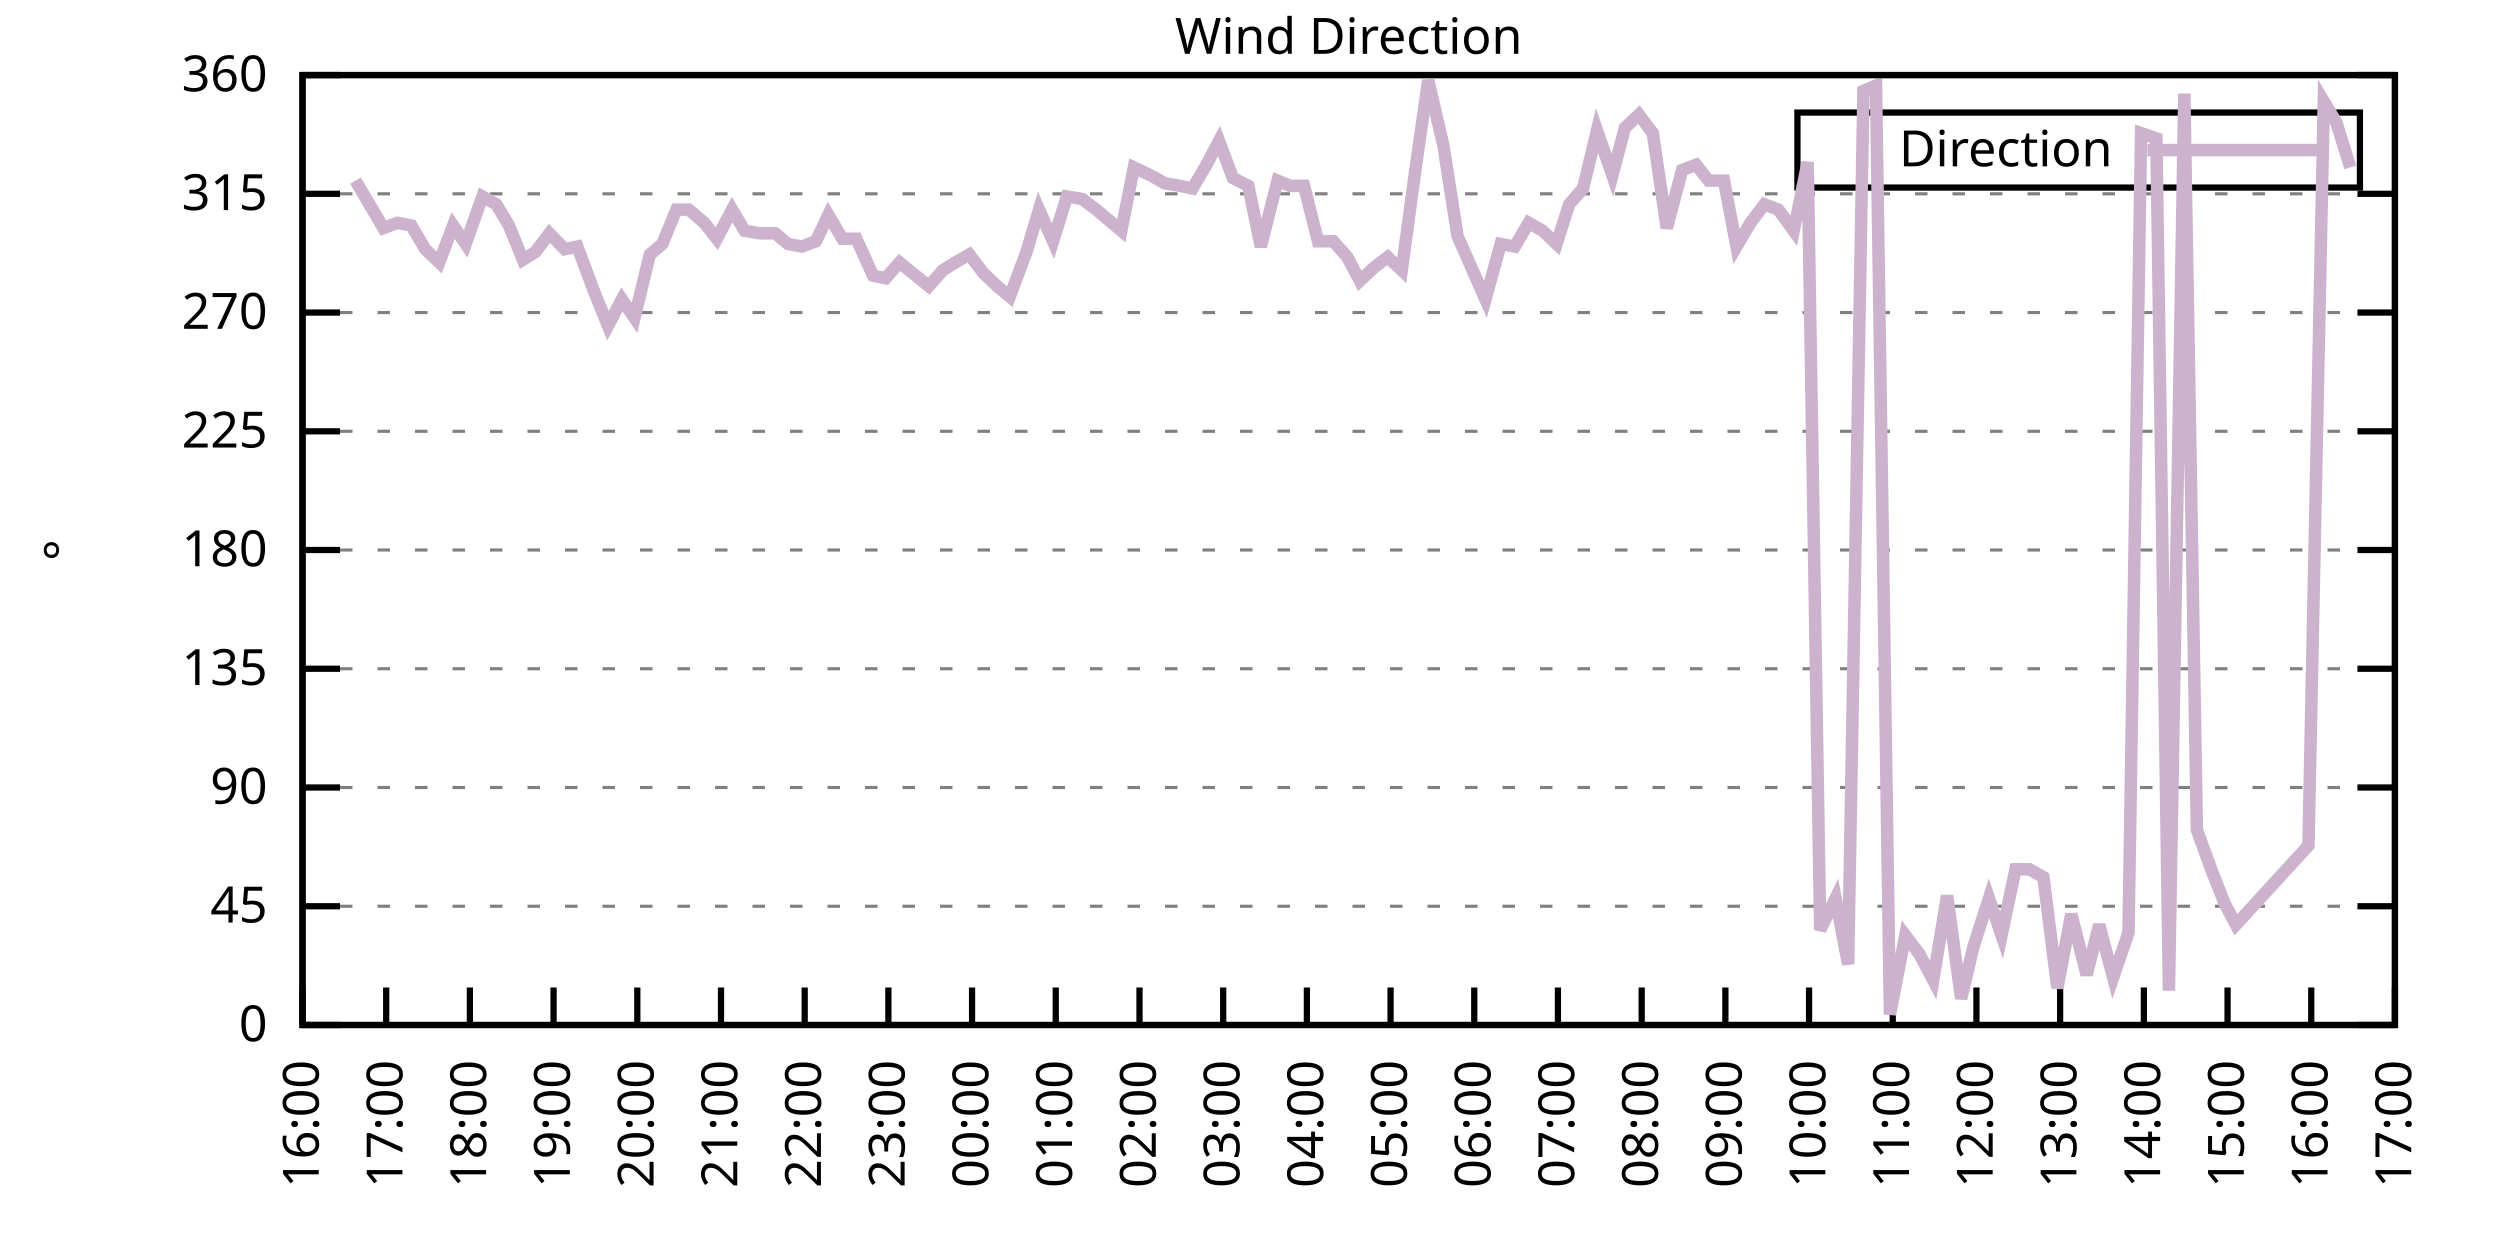
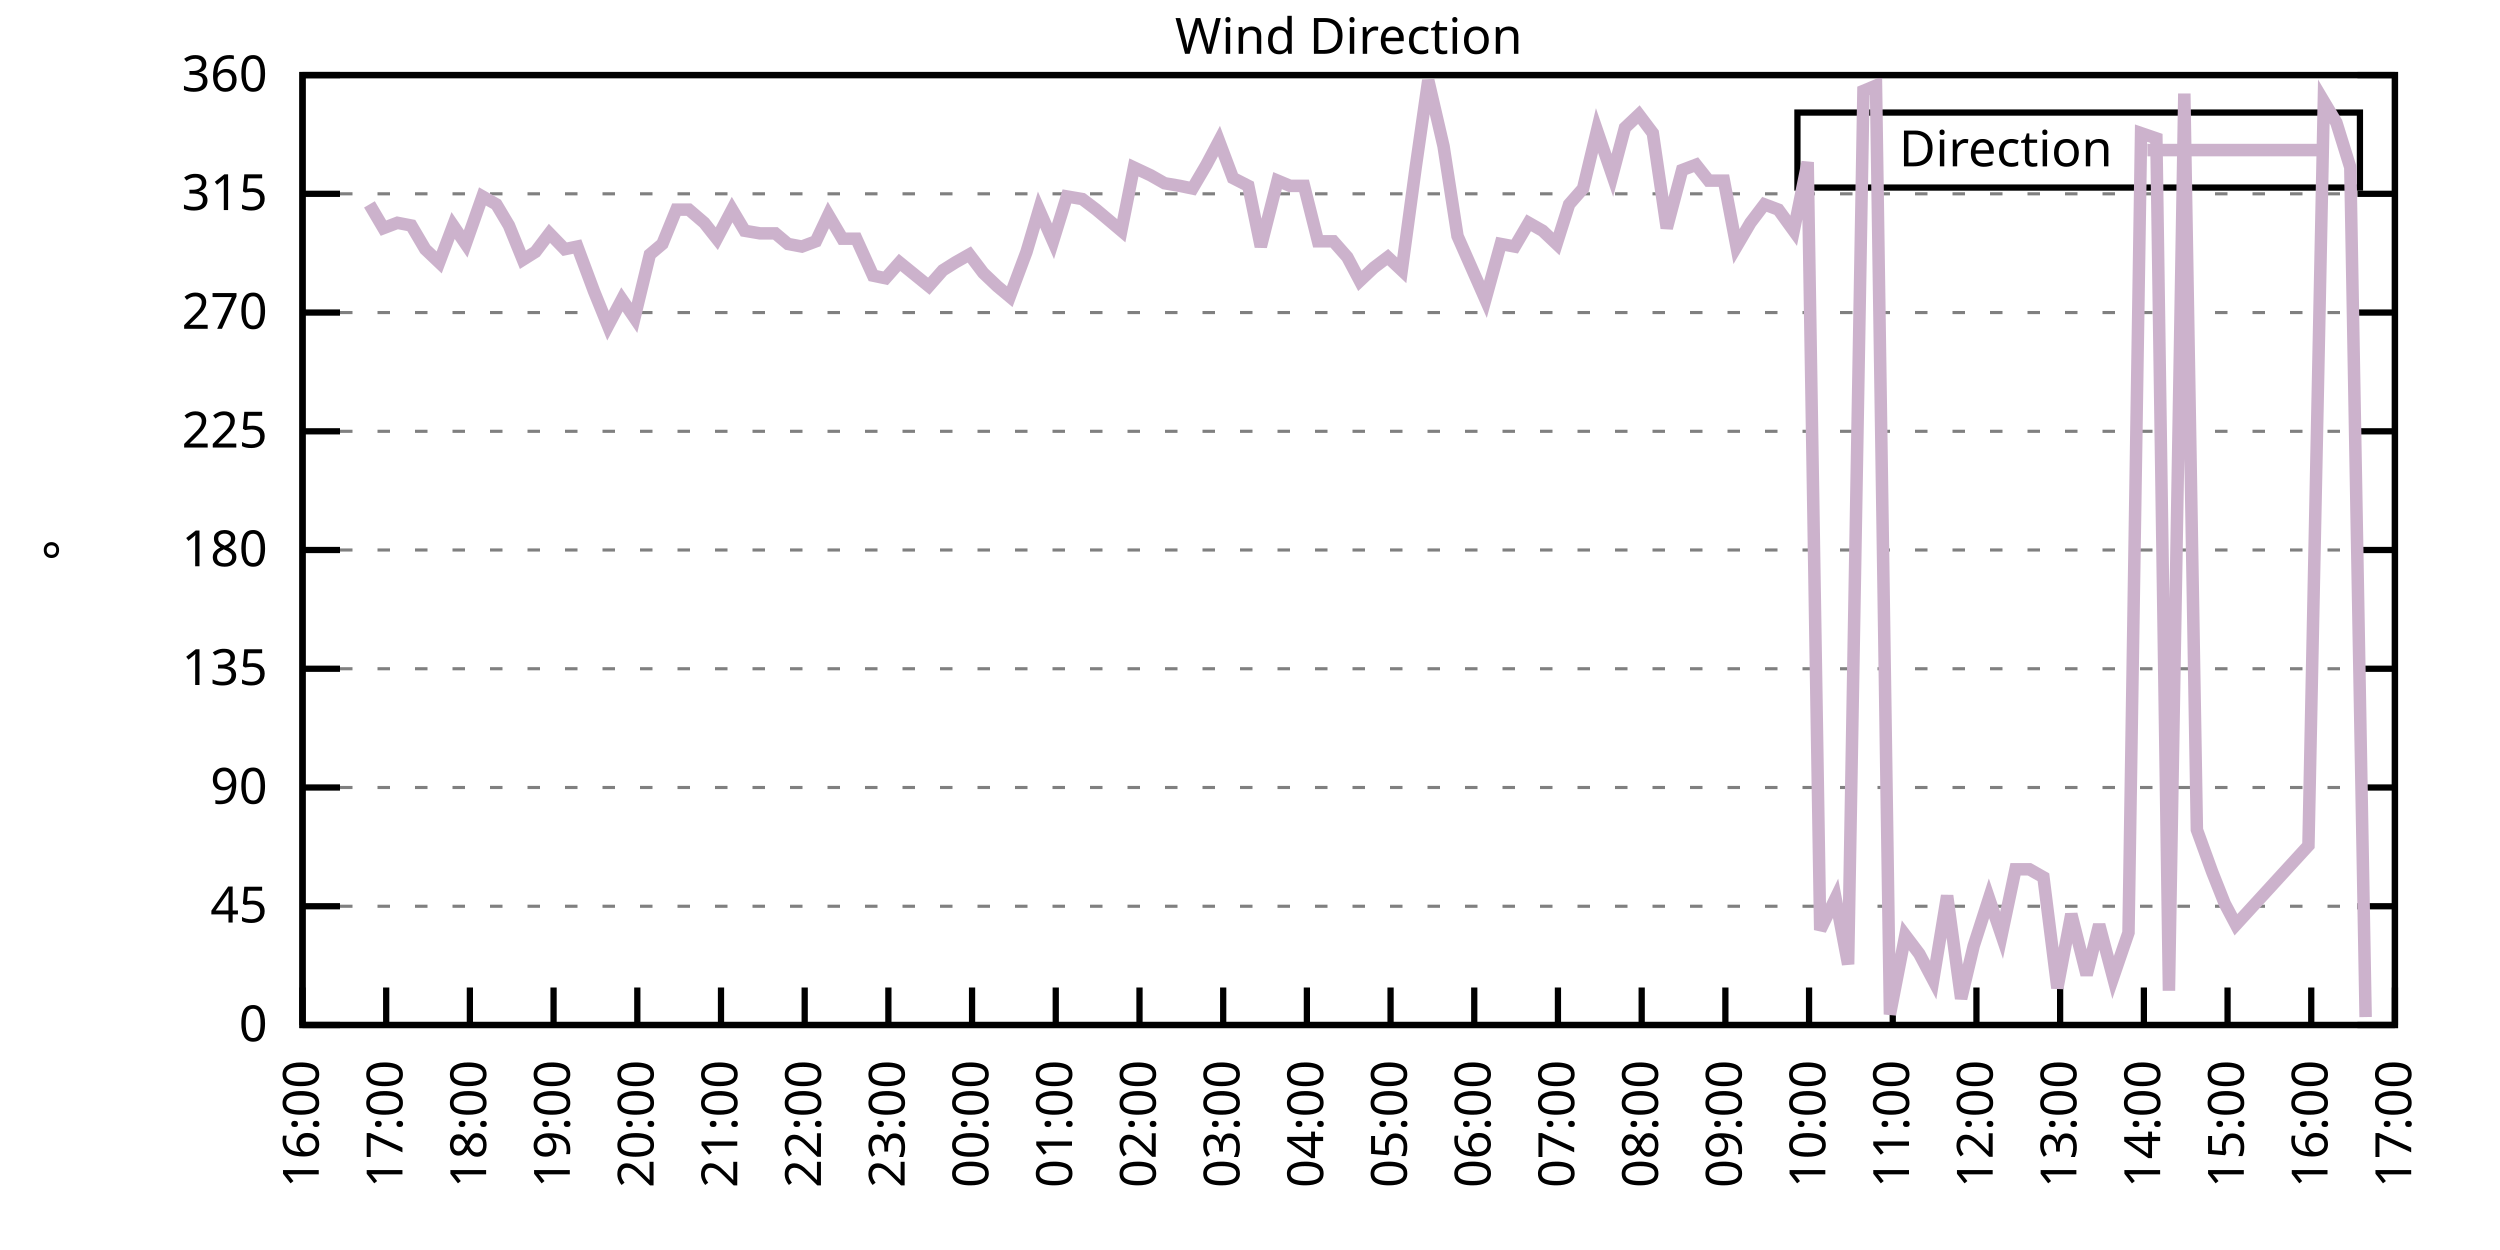
<svg xmlns="http://www.w3.org/2000/svg" xmlns:xlink="http://www.w3.org/1999/xlink" width="400" height="200" viewBox="0 0 400 200">
  <g id="gnuplot_canvas">
    <rect x="0" y="0" width="400" height="200" fill="none" />
    <defs>
      <circle id="gpDot" r="0.5" stroke-width="0.5" stroke="currentColor" />
      <path id="gpPt0" stroke-width="0.333" stroke="currentColor" d="M-1,0 h2 M0,-1 v2" />
      <path id="gpPt1" stroke-width="0.333" stroke="currentColor" d="M-1,-1 L1,1 M1,-1 L-1,1" />
      <path id="gpPt2" stroke-width="0.333" stroke="currentColor" d="M-1,0 L1,0 M0,-1 L0,1 M-1,-1 L1,1 M-1,1 L1,-1" />
      <rect id="gpPt3" stroke-width="0.333" stroke="currentColor" x="-1" y="-1" width="2" height="2" />
      <rect id="gpPt4" stroke-width="0.333" stroke="currentColor" fill="currentColor" x="-1" y="-1" width="2" height="2" />
      <circle id="gpPt5" stroke-width="0.333" stroke="currentColor" cx="0" cy="0" r="1" />
      <use xlink:href="#gpPt5" id="gpPt6" fill="currentColor" stroke="none" />
      <path id="gpPt7" stroke-width="0.333" stroke="currentColor" d="M0,-1.33 L-1.33,0.67 L1.33,0.67 z" />
      <use xlink:href="#gpPt7" id="gpPt8" fill="currentColor" stroke="none" />
      <use xlink:href="#gpPt7" id="gpPt9" stroke="currentColor" transform="rotate(180)" />
      <use xlink:href="#gpPt9" id="gpPt10" fill="currentColor" stroke="none" />
      <use xlink:href="#gpPt3" id="gpPt11" stroke="currentColor" transform="rotate(45)" />
      <use xlink:href="#gpPt11" id="gpPt12" fill="currentColor" stroke="none" />
      <path id="gpPt13" stroke-width="0.333" stroke="currentColor" d="M0,1.330 L1.265,0.411 L0.782,-1.067 L-0.782,-1.076 L-1.265,0.411 z" />
      <use xlink:href="#gpPt13" id="gpPt14" fill="currentColor" stroke="none" />
      <filter id="textbox" filterUnits="objectBoundingBox" x="0" y="0" height="1" width="1">
        <feFlood flood-color="white" flood-opacity="1" result="bgnd" />
        <feComposite in="SourceGraphic" in2="bgnd" operator="atop" />
      </filter>
      <filter id="greybox" filterUnits="objectBoundingBox" x="0" y="0" height="1" width="1">
        <feFlood flood-color="lightgrey" flood-opacity="1" result="grey" />
        <feComposite in="SourceGraphic" in2="grey" operator="atop" />
      </filter>
    </defs>
    <g fill="none" color="white" stroke="currentColor" stroke-width="1.00" stroke-linecap="butt" stroke-linejoin="miter">
</g>
    <g fill="none" color="black" stroke="currentColor" stroke-width="1.00" stroke-linecap="butt" stroke-linejoin="miter">
      <g stroke="none" shape-rendering="crispEdges">
        <polygon fill="rgb(255, 255, 255)" points="48.40,164.00 383.18,164.00 383.18,12.02 48.40,12.02 " />
      </g>
    </g>
    <g fill="none" color="black" stroke="currentColor" stroke-width="1.00" stroke-linecap="butt" stroke-linejoin="miter">
</g>
    <g fill="none" color="black" stroke="black" stroke-width="0.50" stroke-linecap="butt" stroke-linejoin="miter">
</g>
    <g fill="none" color="gray" stroke="currentColor" stroke-width="0.50" stroke-linecap="butt" stroke-linejoin="miter">
      <path stroke="gray" stroke-dasharray="2,4" class="gridline" d="M48.40,164.00 L383.19,164.00  " />
    </g>
    <g fill="none" color="gray" stroke="gray" stroke-width="1.00" stroke-linecap="butt" stroke-linejoin="miter">
</g>
    <g fill="none" color="black" stroke="currentColor" stroke-width="1.00" stroke-linecap="butt" stroke-linejoin="miter">
      <path stroke="black" d="M48.40,164.00 L54.40,164.00 M383.19,164.00 L377.19,164.00  " />
      <g transform="translate(42.80,166.60)" stroke="none" fill="black" font-family="Sans" font-size="8.00" text-anchor="end">
        <text>
          <tspan font-family="Sans"> 0</tspan>
        </text>
      </g>
    </g>
    <g fill="none" color="black" stroke="currentColor" stroke-width="1.00" stroke-linecap="butt" stroke-linejoin="miter">
</g>
    <g fill="none" color="black" stroke="black" stroke-width="0.50" stroke-linecap="butt" stroke-linejoin="miter">
</g>
    <g fill="none" color="gray" stroke="currentColor" stroke-width="0.50" stroke-linecap="butt" stroke-linejoin="miter">
      <path stroke="gray" stroke-dasharray="2,4" class="gridline" d="M48.40,145.00 L383.19,145.00  " />
    </g>
    <g fill="none" color="gray" stroke="gray" stroke-width="1.00" stroke-linecap="butt" stroke-linejoin="miter">
</g>
    <g fill="none" color="black" stroke="currentColor" stroke-width="1.00" stroke-linecap="butt" stroke-linejoin="miter">
      <path stroke="black" d="M48.40,145.00 L54.40,145.00 M383.19,145.00 L377.19,145.00  " />
      <g transform="translate(42.80,147.60)" stroke="none" fill="black" font-family="Sans" font-size="8.00" text-anchor="end">
        <text>
          <tspan font-family="Sans"> 45</tspan>
        </text>
      </g>
    </g>
    <g fill="none" color="black" stroke="currentColor" stroke-width="1.00" stroke-linecap="butt" stroke-linejoin="miter">
</g>
    <g fill="none" color="black" stroke="black" stroke-width="0.50" stroke-linecap="butt" stroke-linejoin="miter">
</g>
    <g fill="none" color="gray" stroke="currentColor" stroke-width="0.50" stroke-linecap="butt" stroke-linejoin="miter">
      <path stroke="gray" stroke-dasharray="2,4" class="gridline" d="M48.40,126.00 L383.19,126.00  " />
    </g>
    <g fill="none" color="gray" stroke="gray" stroke-width="1.00" stroke-linecap="butt" stroke-linejoin="miter">
</g>
    <g fill="none" color="black" stroke="currentColor" stroke-width="1.00" stroke-linecap="butt" stroke-linejoin="miter">
      <path stroke="black" d="M48.40,126.00 L54.40,126.00 M383.19,126.00 L377.19,126.00  " />
      <g transform="translate(42.80,128.60)" stroke="none" fill="black" font-family="Sans" font-size="8.00" text-anchor="end">
        <text>
          <tspan font-family="Sans"> 90</tspan>
        </text>
      </g>
    </g>
    <g fill="none" color="black" stroke="currentColor" stroke-width="1.00" stroke-linecap="butt" stroke-linejoin="miter">
</g>
    <g fill="none" color="black" stroke="black" stroke-width="0.50" stroke-linecap="butt" stroke-linejoin="miter">
</g>
    <g fill="none" color="gray" stroke="currentColor" stroke-width="0.50" stroke-linecap="butt" stroke-linejoin="miter">
      <path stroke="gray" stroke-dasharray="2,4" class="gridline" d="M48.40,107.00 L383.19,107.00  " />
    </g>
    <g fill="none" color="gray" stroke="gray" stroke-width="1.00" stroke-linecap="butt" stroke-linejoin="miter">
</g>
    <g fill="none" color="black" stroke="currentColor" stroke-width="1.00" stroke-linecap="butt" stroke-linejoin="miter">
      <path stroke="black" d="M48.40,107.00 L54.40,107.00 M383.19,107.00 L377.19,107.00  " />
      <g transform="translate(42.80,109.60)" stroke="none" fill="black" font-family="Sans" font-size="8.00" text-anchor="end">
        <text>
          <tspan font-family="Sans"> 135</tspan>
        </text>
      </g>
    </g>
    <g fill="none" color="black" stroke="currentColor" stroke-width="1.00" stroke-linecap="butt" stroke-linejoin="miter">
</g>
    <g fill="none" color="black" stroke="black" stroke-width="0.50" stroke-linecap="butt" stroke-linejoin="miter">
</g>
    <g fill="none" color="gray" stroke="currentColor" stroke-width="0.50" stroke-linecap="butt" stroke-linejoin="miter">
      <path stroke="gray" stroke-dasharray="2,4" class="gridline" d="M48.40,88.00 L383.19,88.00  " />
    </g>
    <g fill="none" color="gray" stroke="gray" stroke-width="1.00" stroke-linecap="butt" stroke-linejoin="miter">
</g>
    <g fill="none" color="black" stroke="currentColor" stroke-width="1.00" stroke-linecap="butt" stroke-linejoin="miter">
      <path stroke="black" d="M48.40,88.00 L54.40,88.00 M383.19,88.00 L377.19,88.00  " />
      <g transform="translate(42.80,90.60)" stroke="none" fill="black" font-family="Sans" font-size="8.00" text-anchor="end">
        <text>
          <tspan font-family="Sans"> 180</tspan>
        </text>
      </g>
    </g>
    <g fill="none" color="black" stroke="currentColor" stroke-width="1.00" stroke-linecap="butt" stroke-linejoin="miter">
</g>
    <g fill="none" color="black" stroke="black" stroke-width="0.50" stroke-linecap="butt" stroke-linejoin="miter">
</g>
    <g fill="none" color="gray" stroke="currentColor" stroke-width="0.50" stroke-linecap="butt" stroke-linejoin="miter">
      <path stroke="gray" stroke-dasharray="2,4" class="gridline" d="M48.40,69.01 L383.19,69.01  " />
    </g>
    <g fill="none" color="gray" stroke="gray" stroke-width="1.00" stroke-linecap="butt" stroke-linejoin="miter">
</g>
    <g fill="none" color="black" stroke="currentColor" stroke-width="1.00" stroke-linecap="butt" stroke-linejoin="miter">
      <path stroke="black" d="M48.40,69.01 L54.40,69.01 M383.19,69.01 L377.19,69.01  " />
      <g transform="translate(42.80,71.61)" stroke="none" fill="black" font-family="Sans" font-size="8.00" text-anchor="end">
        <text>
          <tspan font-family="Sans"> 225</tspan>
        </text>
      </g>
    </g>
    <g fill="none" color="black" stroke="currentColor" stroke-width="1.00" stroke-linecap="butt" stroke-linejoin="miter">
</g>
    <g fill="none" color="black" stroke="black" stroke-width="0.50" stroke-linecap="butt" stroke-linejoin="miter">
</g>
    <g fill="none" color="gray" stroke="currentColor" stroke-width="0.50" stroke-linecap="butt" stroke-linejoin="miter">
      <path stroke="gray" stroke-dasharray="2,4" class="gridline" d="M48.40,50.01 L383.19,50.01  " />
    </g>
    <g fill="none" color="gray" stroke="gray" stroke-width="1.00" stroke-linecap="butt" stroke-linejoin="miter">
</g>
    <g fill="none" color="black" stroke="currentColor" stroke-width="1.00" stroke-linecap="butt" stroke-linejoin="miter">
      <path stroke="black" d="M48.40,50.01 L54.40,50.01 M383.19,50.01 L377.19,50.01  " />
      <g transform="translate(42.80,52.61)" stroke="none" fill="black" font-family="Sans" font-size="8.00" text-anchor="end">
        <text>
          <tspan font-family="Sans"> 270</tspan>
        </text>
      </g>
    </g>
    <g fill="none" color="black" stroke="currentColor" stroke-width="1.00" stroke-linecap="butt" stroke-linejoin="miter">
</g>
    <g fill="none" color="black" stroke="black" stroke-width="0.50" stroke-linecap="butt" stroke-linejoin="miter">
</g>
    <g fill="none" color="gray" stroke="currentColor" stroke-width="0.50" stroke-linecap="butt" stroke-linejoin="miter">
      <path stroke="gray" stroke-dasharray="2,4" class="gridline" d="M48.40,31.01 L383.19,31.01  " />
    </g>
    <g fill="none" color="gray" stroke="gray" stroke-width="1.00" stroke-linecap="butt" stroke-linejoin="miter">
</g>
    <g fill="none" color="black" stroke="currentColor" stroke-width="1.00" stroke-linecap="butt" stroke-linejoin="miter">
      <path stroke="black" d="M48.40,31.01 L54.40,31.01 M383.19,31.01 L377.19,31.01  " />
      <g transform="translate(42.80,33.61)" stroke="none" fill="black" font-family="Sans" font-size="8.00" text-anchor="end">
        <text>
          <tspan font-family="Sans"> 315</tspan>
        </text>
      </g>
    </g>
    <g fill="none" color="black" stroke="currentColor" stroke-width="1.00" stroke-linecap="butt" stroke-linejoin="miter">
</g>
    <g fill="none" color="black" stroke="black" stroke-width="0.50" stroke-linecap="butt" stroke-linejoin="miter">
</g>
    <g fill="none" color="gray" stroke="currentColor" stroke-width="0.50" stroke-linecap="butt" stroke-linejoin="miter">
      <path stroke="gray" stroke-dasharray="2,4" class="gridline" d="M48.40,12.01 L383.19,12.01  " />
    </g>
    <g fill="none" color="gray" stroke="gray" stroke-width="1.00" stroke-linecap="butt" stroke-linejoin="miter">
</g>
    <g fill="none" color="black" stroke="currentColor" stroke-width="1.00" stroke-linecap="butt" stroke-linejoin="miter">
      <path stroke="black" d="M48.40,12.01 L54.40,12.01 M383.19,12.01 L377.19,12.01  " />
      <g transform="translate(42.80,14.61)" stroke="none" fill="black" font-family="Sans" font-size="8.00" text-anchor="end">
        <text>
          <tspan font-family="Sans"> 360</tspan>
        </text>
      </g>
    </g>
    <g fill="none" color="black" stroke="currentColor" stroke-width="1.00" stroke-linecap="butt" stroke-linejoin="miter">
      <path stroke="black" d="M48.40,164.00 L48.40,158.00  " />
      <g transform="translate(51.00,169.60) rotate(270.00)" stroke="none" fill="black" font-family="Sans" font-size="8.00" text-anchor="end">
        <text>
          <tspan font-family="Sans">16:00</tspan>
        </text>
      </g>
    </g>
    <g fill="none" color="black" stroke="currentColor" stroke-width="1.00" stroke-linecap="butt" stroke-linejoin="miter">
      <path stroke="black" d="M61.79,164.00 L61.79,158.00  " />
      <g transform="translate(64.39,169.60) rotate(270.00)" stroke="none" fill="black" font-family="Sans" font-size="8.00" text-anchor="end">
        <text>
          <tspan font-family="Sans">17:00</tspan>
        </text>
      </g>
    </g>
    <g fill="none" color="black" stroke="currentColor" stroke-width="1.00" stroke-linecap="butt" stroke-linejoin="miter">
      <path stroke="black" d="M75.18,164.00 L75.18,158.00  " />
      <g transform="translate(77.78,169.60) rotate(270.00)" stroke="none" fill="black" font-family="Sans" font-size="8.00" text-anchor="end">
        <text>
          <tspan font-family="Sans">18:00</tspan>
        </text>
      </g>
    </g>
    <g fill="none" color="black" stroke="currentColor" stroke-width="1.00" stroke-linecap="butt" stroke-linejoin="miter">
      <path stroke="black" d="M88.57,164.00 L88.57,158.00  " />
      <g transform="translate(91.17,169.60) rotate(270.00)" stroke="none" fill="black" font-family="Sans" font-size="8.00" text-anchor="end">
        <text>
          <tspan font-family="Sans">19:00</tspan>
        </text>
      </g>
    </g>
    <g fill="none" color="black" stroke="currentColor" stroke-width="1.00" stroke-linecap="butt" stroke-linejoin="miter">
      <path stroke="black" d="M101.97,164.00 L101.97,158.00  " />
      <g transform="translate(104.57,169.60) rotate(270.00)" stroke="none" fill="black" font-family="Sans" font-size="8.00" text-anchor="end">
        <text>
          <tspan font-family="Sans">20:00</tspan>
        </text>
      </g>
    </g>
    <g fill="none" color="black" stroke="currentColor" stroke-width="1.00" stroke-linecap="butt" stroke-linejoin="miter">
      <path stroke="black" d="M115.36,164.00 L115.36,158.00  " />
      <g transform="translate(117.96,169.60) rotate(270.00)" stroke="none" fill="black" font-family="Sans" font-size="8.00" text-anchor="end">
        <text>
          <tspan font-family="Sans">21:00</tspan>
        </text>
      </g>
    </g>
    <g fill="none" color="black" stroke="currentColor" stroke-width="1.00" stroke-linecap="butt" stroke-linejoin="miter">
      <path stroke="black" d="M128.75,164.00 L128.75,158.00  " />
      <g transform="translate(131.35,169.60) rotate(270.00)" stroke="none" fill="black" font-family="Sans" font-size="8.00" text-anchor="end">
        <text>
          <tspan font-family="Sans">22:00</tspan>
        </text>
      </g>
    </g>
    <g fill="none" color="black" stroke="currentColor" stroke-width="1.00" stroke-linecap="butt" stroke-linejoin="miter">
      <path stroke="black" d="M142.14,164.00 L142.14,158.00  " />
      <g transform="translate(144.74,169.60) rotate(270.00)" stroke="none" fill="black" font-family="Sans" font-size="8.00" text-anchor="end">
        <text>
          <tspan font-family="Sans">23:00</tspan>
        </text>
      </g>
    </g>
    <g fill="none" color="black" stroke="currentColor" stroke-width="1.00" stroke-linecap="butt" stroke-linejoin="miter">
      <path stroke="black" d="M155.53,164.00 L155.53,158.00  " />
      <g transform="translate(158.13,169.60) rotate(270.00)" stroke="none" fill="black" font-family="Sans" font-size="8.00" text-anchor="end">
        <text>
          <tspan font-family="Sans">00:00</tspan>
        </text>
      </g>
    </g>
    <g fill="none" color="black" stroke="currentColor" stroke-width="1.00" stroke-linecap="butt" stroke-linejoin="miter">
      <path stroke="black" d="M168.92,164.00 L168.92,158.00  " />
      <g transform="translate(171.52,169.60) rotate(270.00)" stroke="none" fill="black" font-family="Sans" font-size="8.00" text-anchor="end">
        <text>
          <tspan font-family="Sans">01:00</tspan>
        </text>
      </g>
    </g>
    <g fill="none" color="black" stroke="currentColor" stroke-width="1.00" stroke-linecap="butt" stroke-linejoin="miter">
      <path stroke="black" d="M182.32,164.00 L182.32,158.00  " />
      <g transform="translate(184.92,169.60) rotate(270.00)" stroke="none" fill="black" font-family="Sans" font-size="8.00" text-anchor="end">
        <text>
          <tspan font-family="Sans">02:00</tspan>
        </text>
      </g>
    </g>
    <g fill="none" color="black" stroke="currentColor" stroke-width="1.00" stroke-linecap="butt" stroke-linejoin="miter">
      <path stroke="black" d="M195.71,164.00 L195.71,158.00  " />
      <g transform="translate(198.31,169.60) rotate(270.00)" stroke="none" fill="black" font-family="Sans" font-size="8.00" text-anchor="end">
        <text>
          <tspan font-family="Sans">03:00</tspan>
        </text>
      </g>
    </g>
    <g fill="none" color="black" stroke="currentColor" stroke-width="1.00" stroke-linecap="butt" stroke-linejoin="miter">
      <path stroke="black" d="M209.10,164.00 L209.10,158.00  " />
      <g transform="translate(211.70,169.60) rotate(270.00)" stroke="none" fill="black" font-family="Sans" font-size="8.00" text-anchor="end">
        <text>
          <tspan font-family="Sans">04:00</tspan>
        </text>
      </g>
    </g>
    <g fill="none" color="black" stroke="currentColor" stroke-width="1.00" stroke-linecap="butt" stroke-linejoin="miter">
      <path stroke="black" d="M222.49,164.00 L222.49,158.00  " />
      <g transform="translate(225.09,169.60) rotate(270.00)" stroke="none" fill="black" font-family="Sans" font-size="8.00" text-anchor="end">
        <text>
          <tspan font-family="Sans">05:00</tspan>
        </text>
      </g>
    </g>
    <g fill="none" color="black" stroke="currentColor" stroke-width="1.00" stroke-linecap="butt" stroke-linejoin="miter">
      <path stroke="black" d="M235.88,164.00 L235.88,158.00  " />
      <g transform="translate(238.48,169.60) rotate(270.00)" stroke="none" fill="black" font-family="Sans" font-size="8.00" text-anchor="end">
        <text>
          <tspan font-family="Sans">06:00</tspan>
        </text>
      </g>
    </g>
    <g fill="none" color="black" stroke="currentColor" stroke-width="1.00" stroke-linecap="butt" stroke-linejoin="miter">
      <path stroke="black" d="M249.27,164.00 L249.27,158.00  " />
      <g transform="translate(251.87,169.60) rotate(270.00)" stroke="none" fill="black" font-family="Sans" font-size="8.00" text-anchor="end">
        <text>
          <tspan font-family="Sans">07:00</tspan>
        </text>
      </g>
    </g>
    <g fill="none" color="black" stroke="currentColor" stroke-width="1.00" stroke-linecap="butt" stroke-linejoin="miter">
      <path stroke="black" d="M262.67,164.00 L262.67,158.00  " />
      <g transform="translate(265.27,169.60) rotate(270.00)" stroke="none" fill="black" font-family="Sans" font-size="8.00" text-anchor="end">
        <text>
          <tspan font-family="Sans">08:00</tspan>
        </text>
      </g>
    </g>
    <g fill="none" color="black" stroke="currentColor" stroke-width="1.00" stroke-linecap="butt" stroke-linejoin="miter">
      <path stroke="black" d="M276.06,164.00 L276.06,158.00  " />
      <g transform="translate(278.66,169.60) rotate(270.00)" stroke="none" fill="black" font-family="Sans" font-size="8.00" text-anchor="end">
        <text>
          <tspan font-family="Sans">09:00</tspan>
        </text>
      </g>
    </g>
    <g fill="none" color="black" stroke="currentColor" stroke-width="1.00" stroke-linecap="butt" stroke-linejoin="miter">
      <path stroke="black" d="M289.45,164.00 L289.45,158.00  " />
      <g transform="translate(292.05,169.60) rotate(270.00)" stroke="none" fill="black" font-family="Sans" font-size="8.00" text-anchor="end">
        <text>
          <tspan font-family="Sans">10:00</tspan>
        </text>
      </g>
    </g>
    <g fill="none" color="black" stroke="currentColor" stroke-width="1.00" stroke-linecap="butt" stroke-linejoin="miter">
      <path stroke="black" d="M302.84,164.00 L302.84,158.00  " />
      <g transform="translate(305.44,169.60) rotate(270.00)" stroke="none" fill="black" font-family="Sans" font-size="8.00" text-anchor="end">
        <text>
          <tspan font-family="Sans">11:00</tspan>
        </text>
      </g>
    </g>
    <g fill="none" color="black" stroke="currentColor" stroke-width="1.00" stroke-linecap="butt" stroke-linejoin="miter">
      <path stroke="black" d="M316.23,164.00 L316.23,158.00  " />
      <g transform="translate(318.83,169.60) rotate(270.00)" stroke="none" fill="black" font-family="Sans" font-size="8.00" text-anchor="end">
        <text>
          <tspan font-family="Sans">12:00</tspan>
        </text>
      </g>
    </g>
    <g fill="none" color="black" stroke="currentColor" stroke-width="1.00" stroke-linecap="butt" stroke-linejoin="miter">
      <path stroke="black" d="M329.62,164.00 L329.62,158.00  " />
      <g transform="translate(332.22,169.60) rotate(270.00)" stroke="none" fill="black" font-family="Sans" font-size="8.00" text-anchor="end">
        <text>
          <tspan font-family="Sans">13:00</tspan>
        </text>
      </g>
    </g>
    <g fill="none" color="black" stroke="currentColor" stroke-width="1.00" stroke-linecap="butt" stroke-linejoin="miter">
      <path stroke="black" d="M343.02,164.00 L343.02,158.00  " />
      <g transform="translate(345.62,169.60) rotate(270.00)" stroke="none" fill="black" font-family="Sans" font-size="8.00" text-anchor="end">
        <text>
          <tspan font-family="Sans">14:00</tspan>
        </text>
      </g>
    </g>
    <g fill="none" color="black" stroke="currentColor" stroke-width="1.00" stroke-linecap="butt" stroke-linejoin="miter">
      <path stroke="black" d="M356.41,164.00 L356.41,158.00  " />
      <g transform="translate(359.01,169.60) rotate(270.00)" stroke="none" fill="black" font-family="Sans" font-size="8.00" text-anchor="end">
        <text>
          <tspan font-family="Sans">15:00</tspan>
        </text>
      </g>
    </g>
    <g fill="none" color="black" stroke="currentColor" stroke-width="1.00" stroke-linecap="butt" stroke-linejoin="miter">
      <path stroke="black" d="M369.80,164.00 L369.80,158.00  " />
      <g transform="translate(372.40,169.60) rotate(270.00)" stroke="none" fill="black" font-family="Sans" font-size="8.00" text-anchor="end">
        <text>
          <tspan font-family="Sans">16:00</tspan>
        </text>
      </g>
    </g>
    <g fill="none" color="black" stroke="currentColor" stroke-width="1.00" stroke-linecap="butt" stroke-linejoin="miter">
      <path stroke="black" d="M383.19,164.00 L383.19,158.00  " />
      <g transform="translate(385.79,169.60) rotate(270.00)" stroke="none" fill="black" font-family="Sans" font-size="8.00" text-anchor="end">
        <text>
          <tspan font-family="Sans">17:00</tspan>
        </text>
      </g>
    </g>
    <g fill="none" color="black" stroke="currentColor" stroke-width="1.00" stroke-linecap="butt" stroke-linejoin="miter">
</g>
    <g fill="none" color="black" stroke="currentColor" stroke-width="1.00" stroke-linecap="butt" stroke-linejoin="miter">
      <path stroke="black" d="M48.40,12.01 L48.40,164.00 L383.19,164.00 L383.19,12.01 L48.40,12.01 Z  " />
    </g>
    <g fill="none" color="black" stroke="currentColor" stroke-width="1.00" stroke-linecap="butt" stroke-linejoin="miter">
</g>
    <g fill="none" color="black" stroke="currentColor" stroke-width="1.00" stroke-linecap="butt" stroke-linejoin="miter">
      <path stroke="black" d="M287.59,30.01 L287.59,18.01 L377.59,18.01 L377.59,30.01 L287.59,30.01 Z  " />
    </g>
    <g id="Wind_direction_plot_1">
      <g fill="none" color="white" stroke="black" stroke-width="2.00" stroke-linecap="butt" stroke-linejoin="miter">
</g>
      <g fill="none" color="black" stroke="currentColor" stroke-width="2.00" stroke-linecap="butt" stroke-linejoin="miter">
        <g transform="translate(337.99,26.61)" stroke="none" fill="black" font-family="Sans" font-size="8.00" text-anchor="end">
          <text>
            <tspan font-family="Sans">Direction</tspan>
          </text>
        </g>
      </g>
      <g fill="none" color="black" stroke="currentColor" stroke-width="2.00" stroke-linecap="butt" stroke-linejoin="miter">
-         <path stroke="rgb(204, 178, 204)" d="M343.59,24.01 L371.99,24.01 M56.88,28.90 L59.11,32.70 L61.35,36.50 L63.58,35.65 L65.81,36.08 L68.04,39.87   L70.27,41.99 L72.50,36.08 L74.51,39.03 L77.19,31.43 L79.42,32.70 L81.43,36.08 L83.66,41.56 L85.67,40.30   L87.91,37.34 L90.36,39.87 L92.37,39.45 L95.05,46.63 L97.28,52.12 L99.51,47.90 L101.52,50.85 L103.98,40.72   L105.98,39.03 L108.22,33.54 L110.22,33.54 L112.68,35.65 L114.69,38.19 L117.14,33.54 L119.15,36.92 L121.61,37.34   L124.06,37.34 L126.07,39.03 L128.30,39.45 L130.54,38.61 L132.54,34.39 L134.78,38.19 L137.01,38.19 L139.69,44.10   L141.69,44.52 L143.93,41.99 L148.61,45.79 L150.85,43.25 L152.85,41.99 L155.09,40.72 L157.32,43.67 L159.55,45.79   L161.56,47.47 L164.24,40.30 L166.25,33.54 L168.48,38.61 L170.71,31.43 L173.17,31.85 L175.40,33.54 L177.41,35.23   L179.41,36.92 L181.42,26.79 L184.10,28.05 L186.33,29.32 L188.79,29.74 L190.80,30.16 L193.03,26.36 L195.04,22.56   L197.27,28.48 L199.73,29.74 L201.73,39.45 L204.41,28.90 L206.42,29.74 L208.65,29.74 L210.88,38.61 L213.34,38.61   L215.57,41.14 L217.58,44.94 L219.81,42.83 L222.04,41.14 L224.28,43.25 L226.51,26.79 L228.52,12.85 L230.97,23.41   L233.20,37.76 L237.67,47.90 L240.12,39.03 L242.36,39.45 L244.59,35.65 L246.82,36.92 L249.05,39.03 L251.06,32.70   L253.29,30.16 L255.52,20.88 L257.98,28.05 L259.99,20.45 L262.22,18.34 L264.45,21.30 L266.68,36.50 L269.14,27.21   L271.37,26.36 L273.38,28.90 L275.83,28.90 L277.84,39.45 L280.07,35.65 L282.31,32.70 L284.54,33.54 L286.99,36.92   L289.23,25.94 L291.23,148.80 L293.69,143.73 L295.70,154.29 L298.15,14.54 L300.16,13.70 L302.39,162.31 L304.85,149.65   L307.08,152.60 L309.31,156.82 L311.54,143.31 L313.78,159.78 L315.79,151.33 L318.24,143.73 L320.25,149.65 L322.48,139.09   L324.71,139.09 L326.95,140.36 L329.18,158.09 L331.41,146.27 L333.86,155.98 L335.87,147.96 L338.10,156.40 L340.56,149.22   L342.57,21.30 L345.02,22.14 L347.03,158.51 L349.49,14.97 L351.50,132.76 L353.95,139.51 L355.96,144.58 L357.75,147.96   L369.35,135.29 L371.81,16.23 L373.82,19.61 L376.05,26.79  " />
+         <path stroke="rgb(204, 178, 204)" d="M343.59,24.01 L371.99,24.01 M59.11,32.70 L61.35,36.50 L63.58,35.65 L65.81,36.08 L68.04,39.87 L70.27,41.99   L72.50,36.08 L74.51,39.03 L77.19,31.43 L79.42,32.70 L81.43,36.08 L83.66,41.56 L85.67,40.30 L87.91,37.34   L90.36,39.87 L92.37,39.45 L95.05,46.63 L97.28,52.12 L99.51,47.90 L101.52,50.85 L103.98,40.72 L105.98,39.03   L108.22,33.54 L110.22,33.54 L112.68,35.65 L114.69,38.19 L117.14,33.54 L119.15,36.92 L121.61,37.34 L124.06,37.34   L126.07,39.03 L128.30,39.45 L130.54,38.61 L132.54,34.39 L134.78,38.19 L137.01,38.19 L139.69,44.10 L141.69,44.52   L143.93,41.99 L148.61,45.79 L150.85,43.25 L152.85,41.99 L155.09,40.72 L157.32,43.67 L159.55,45.79 L161.56,47.47   L164.24,40.30 L166.25,33.54 L168.48,38.61 L170.71,31.43 L173.17,31.85 L175.40,33.54 L177.41,35.23 L179.41,36.92   L181.42,26.79 L184.10,28.05 L186.33,29.32 L188.79,29.74 L190.80,30.16 L193.03,26.36 L195.04,22.56 L197.27,28.48   L199.73,29.74 L201.73,39.45 L204.41,28.90 L206.42,29.74 L208.65,29.74 L210.88,38.61 L213.34,38.61 L215.57,41.14   L217.58,44.94 L219.81,42.83 L222.04,41.14 L224.28,43.25 L226.51,26.79 L228.52,12.85 L230.97,23.41 L233.20,37.76   L237.67,47.90 L240.12,39.03 L242.36,39.45 L244.59,35.65 L246.82,36.92 L249.05,39.03 L251.06,32.70 L253.29,30.16   L255.52,20.88 L257.98,28.05 L259.99,20.45 L262.22,18.34 L264.45,21.30 L266.68,36.50 L269.14,27.21 L271.37,26.36   L273.38,28.90 L275.83,28.90 L277.84,39.45 L280.07,35.65 L282.31,32.70 L284.54,33.54 L286.99,36.92 L289.23,25.94   L291.23,148.80 L293.69,143.73 L295.70,154.29 L298.15,14.54 L300.16,13.70 L302.39,162.31 L304.85,149.65 L307.08,152.60   L309.31,156.82 L311.54,143.31 L313.78,159.78 L315.79,151.33 L318.24,143.73 L320.25,149.65 L322.48,139.09 L324.71,139.09   L326.95,140.36 L329.18,158.09 L331.41,146.27 L333.86,155.98 L335.87,147.96 L338.10,156.40 L340.56,149.22 L342.57,21.30   L345.02,22.14 L347.03,158.51 L349.49,14.97 L351.50,132.76 L353.95,139.51 L355.96,144.58 L357.75,147.96 L369.35,135.29   L371.81,16.23 L373.82,19.61 L376.05,26.79 L378.50,162.73  " />
      </g>
    </g>
    <g fill="none" color="black" stroke="currentColor" stroke-width="2.00" stroke-linecap="butt" stroke-linejoin="miter">
</g>
    <g fill="none" color="black" stroke="black" stroke-width="1.00" stroke-linecap="butt" stroke-linejoin="miter">
</g>
    <g fill="none" color="black" stroke="currentColor" stroke-width="1.00" stroke-linecap="butt" stroke-linejoin="miter">
      <path stroke="black" d="M48.40,12.01 L48.40,164.00 L383.19,164.00 L383.19,12.01 L48.40,12.01 Z  " />
      <g transform="translate(12.80,88.01) rotate(270.00)" stroke="none" fill="black" font-family="Sans" font-size="8.00" text-anchor="middle">
        <text>
          <tspan font-family="Sans">°</tspan>
        </text>
      </g>
    </g>
    <g fill="none" color="black" stroke="currentColor" stroke-width="1.00" stroke-linecap="butt" stroke-linejoin="miter">
</g>
    <g fill="none" color="black" stroke="currentColor" stroke-width="1.00" stroke-linecap="butt" stroke-linejoin="miter">
      <g transform="translate(215.79,8.61)" stroke="none" fill="black" font-family="Sans" font-size="8.00" text-anchor="middle">
        <text>
          <tspan font-family="Sans">Wind Direction</tspan>
        </text>
      </g>
    </g>
    <g fill="none" color="black" stroke="currentColor" stroke-width="1.00" stroke-linecap="butt" stroke-linejoin="miter">
</g>
  </g>
</svg>
